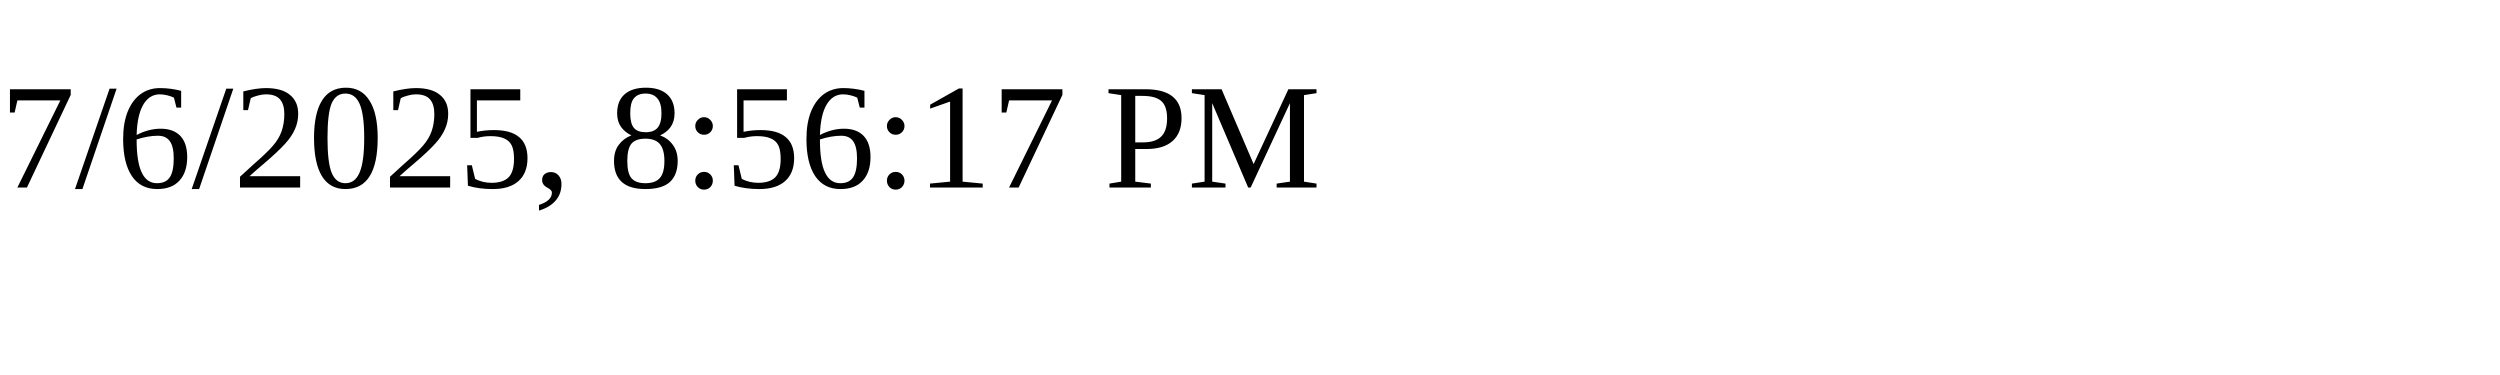
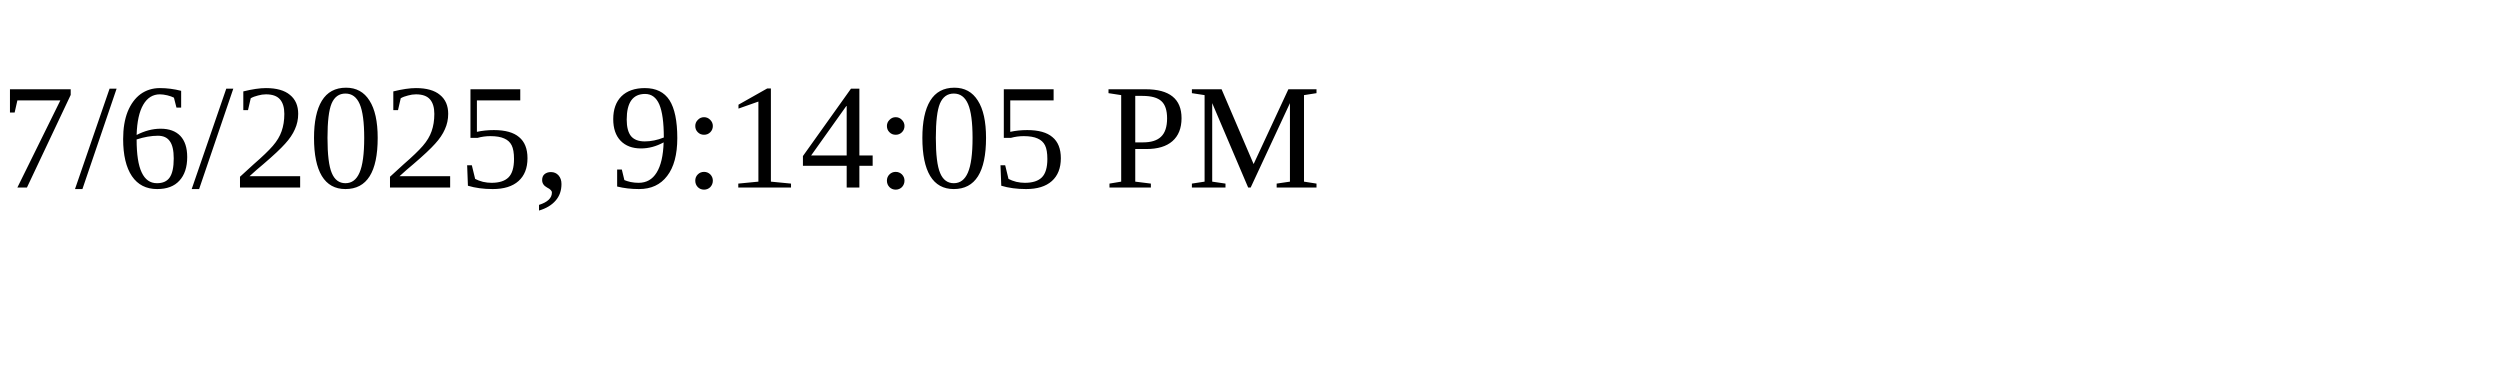
<svg xmlns="http://www.w3.org/2000/svg" height="30" width="200">
-   <text x="0" y="15">7/6/2025, 8:56:17 PM</text>
+   <text x="0" y="15">7/6/2025, 9:14:05 PM</text>
</svg>
